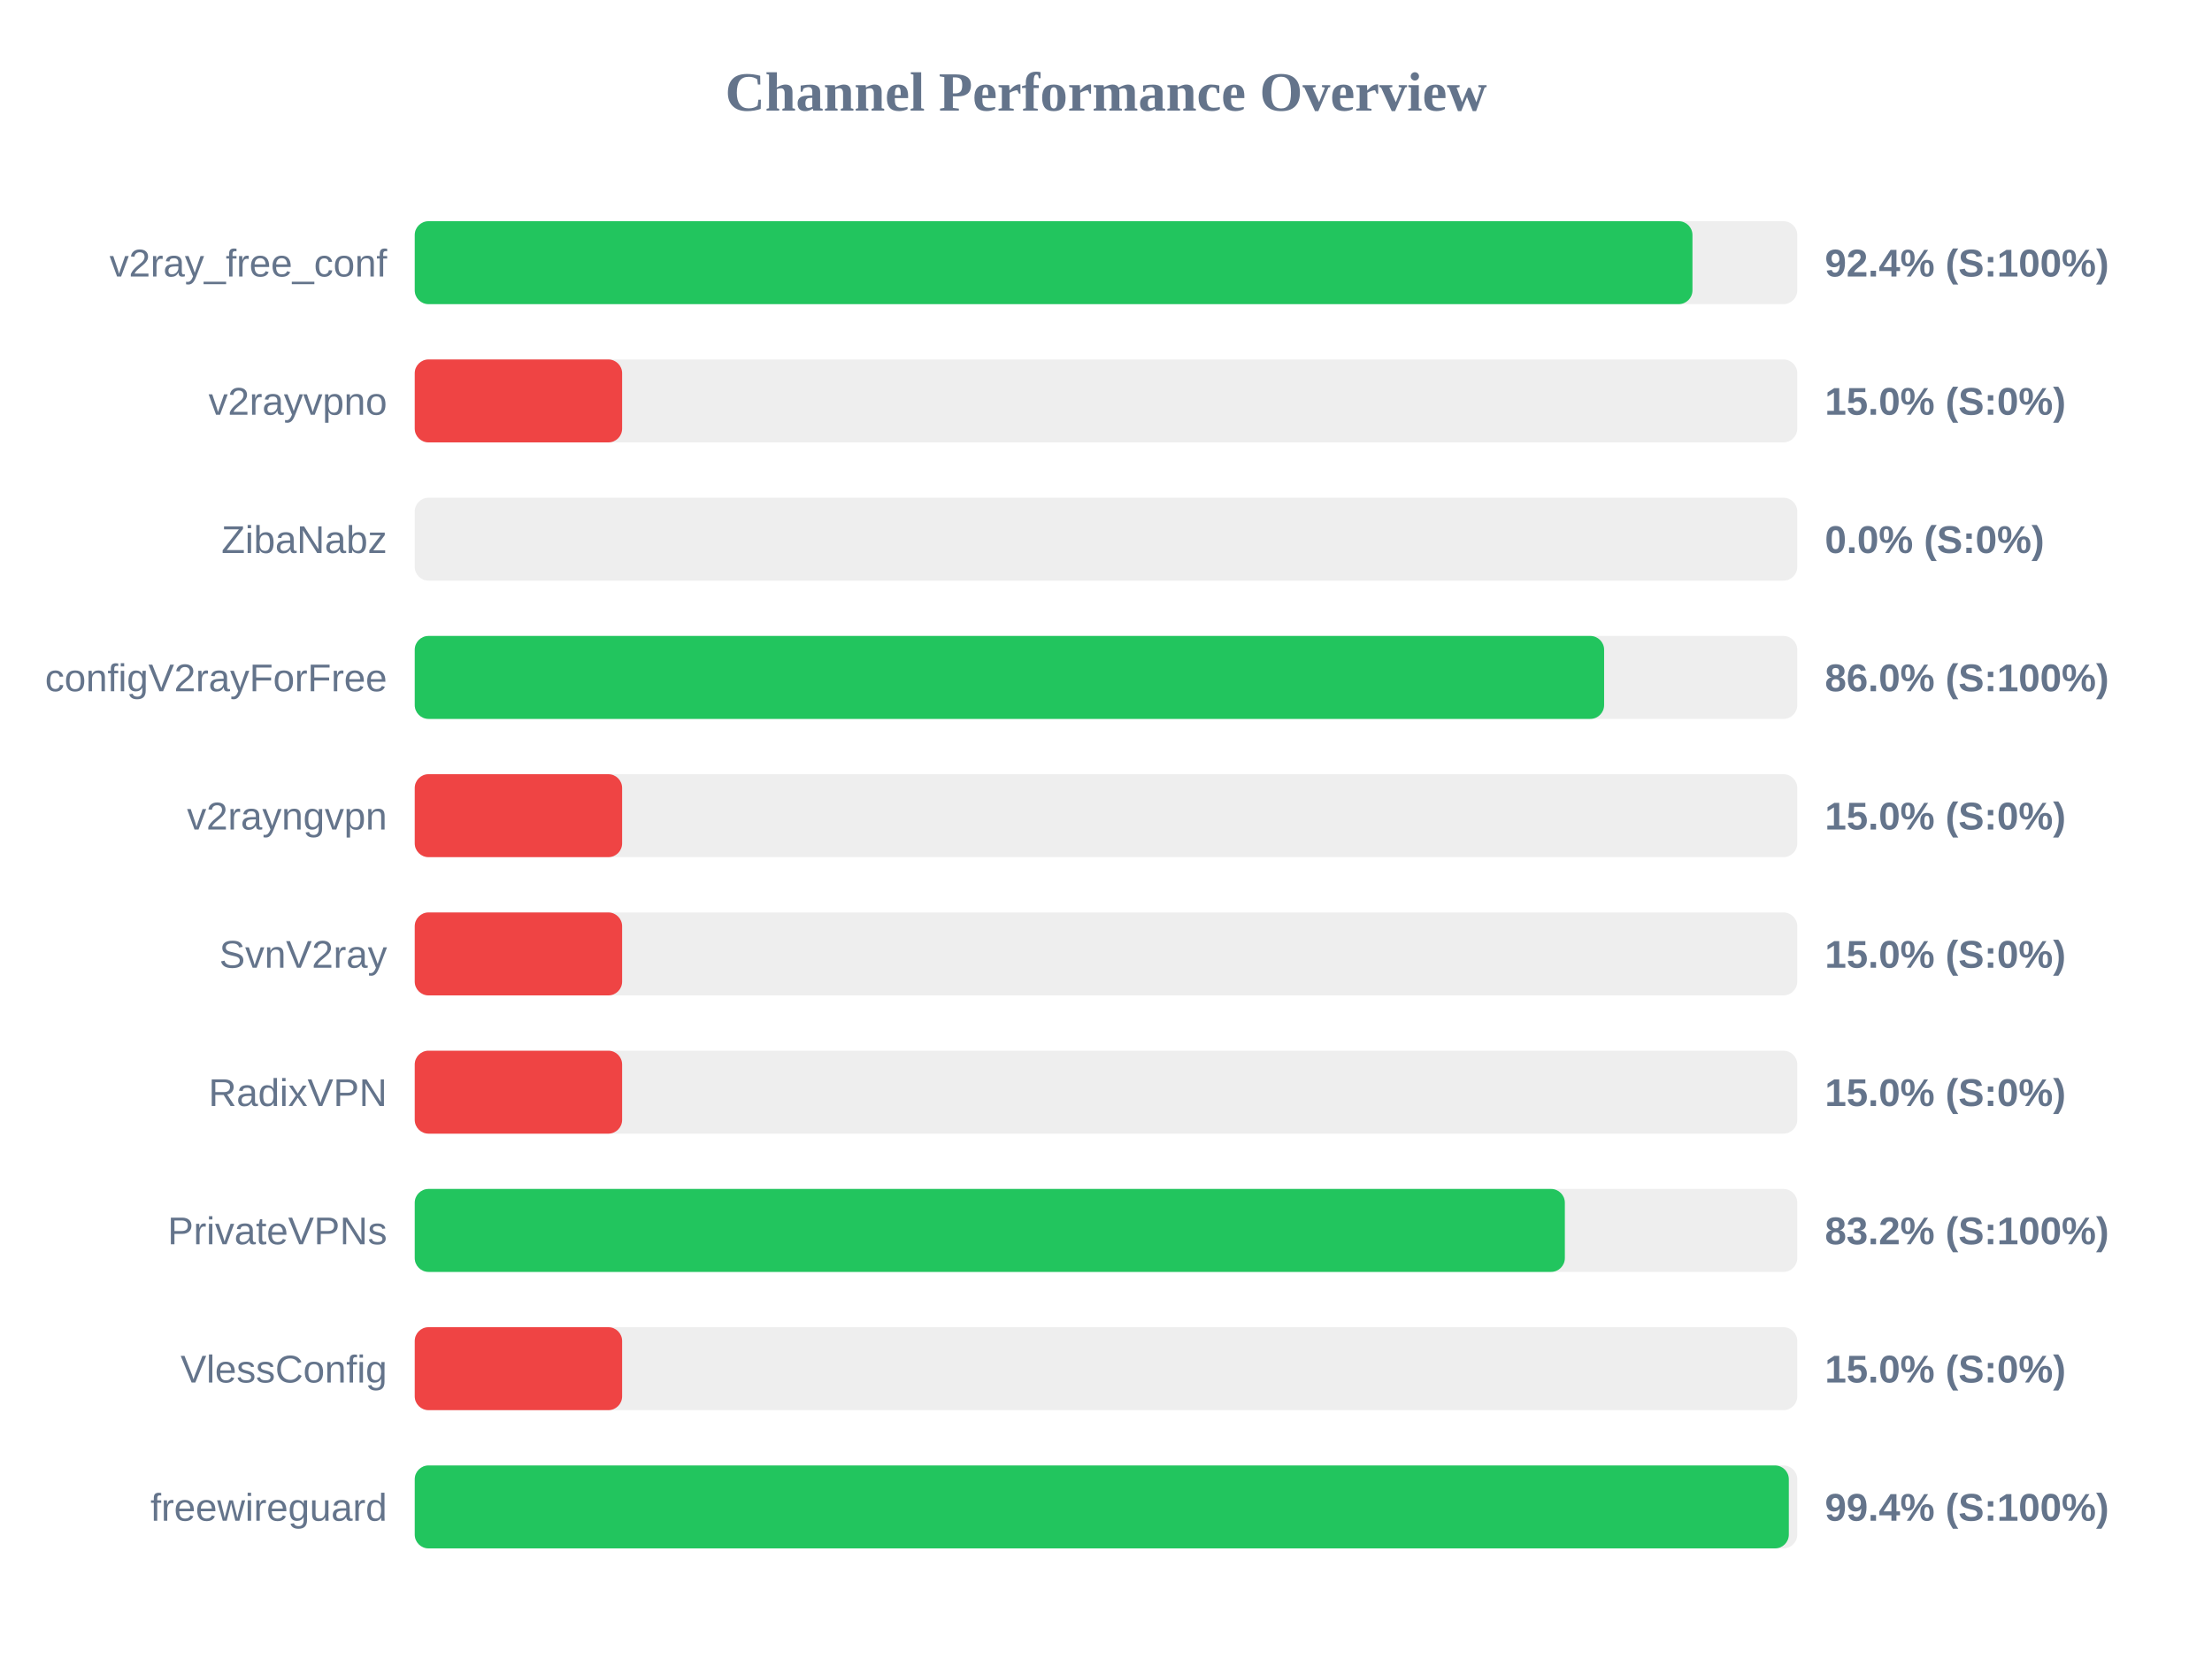
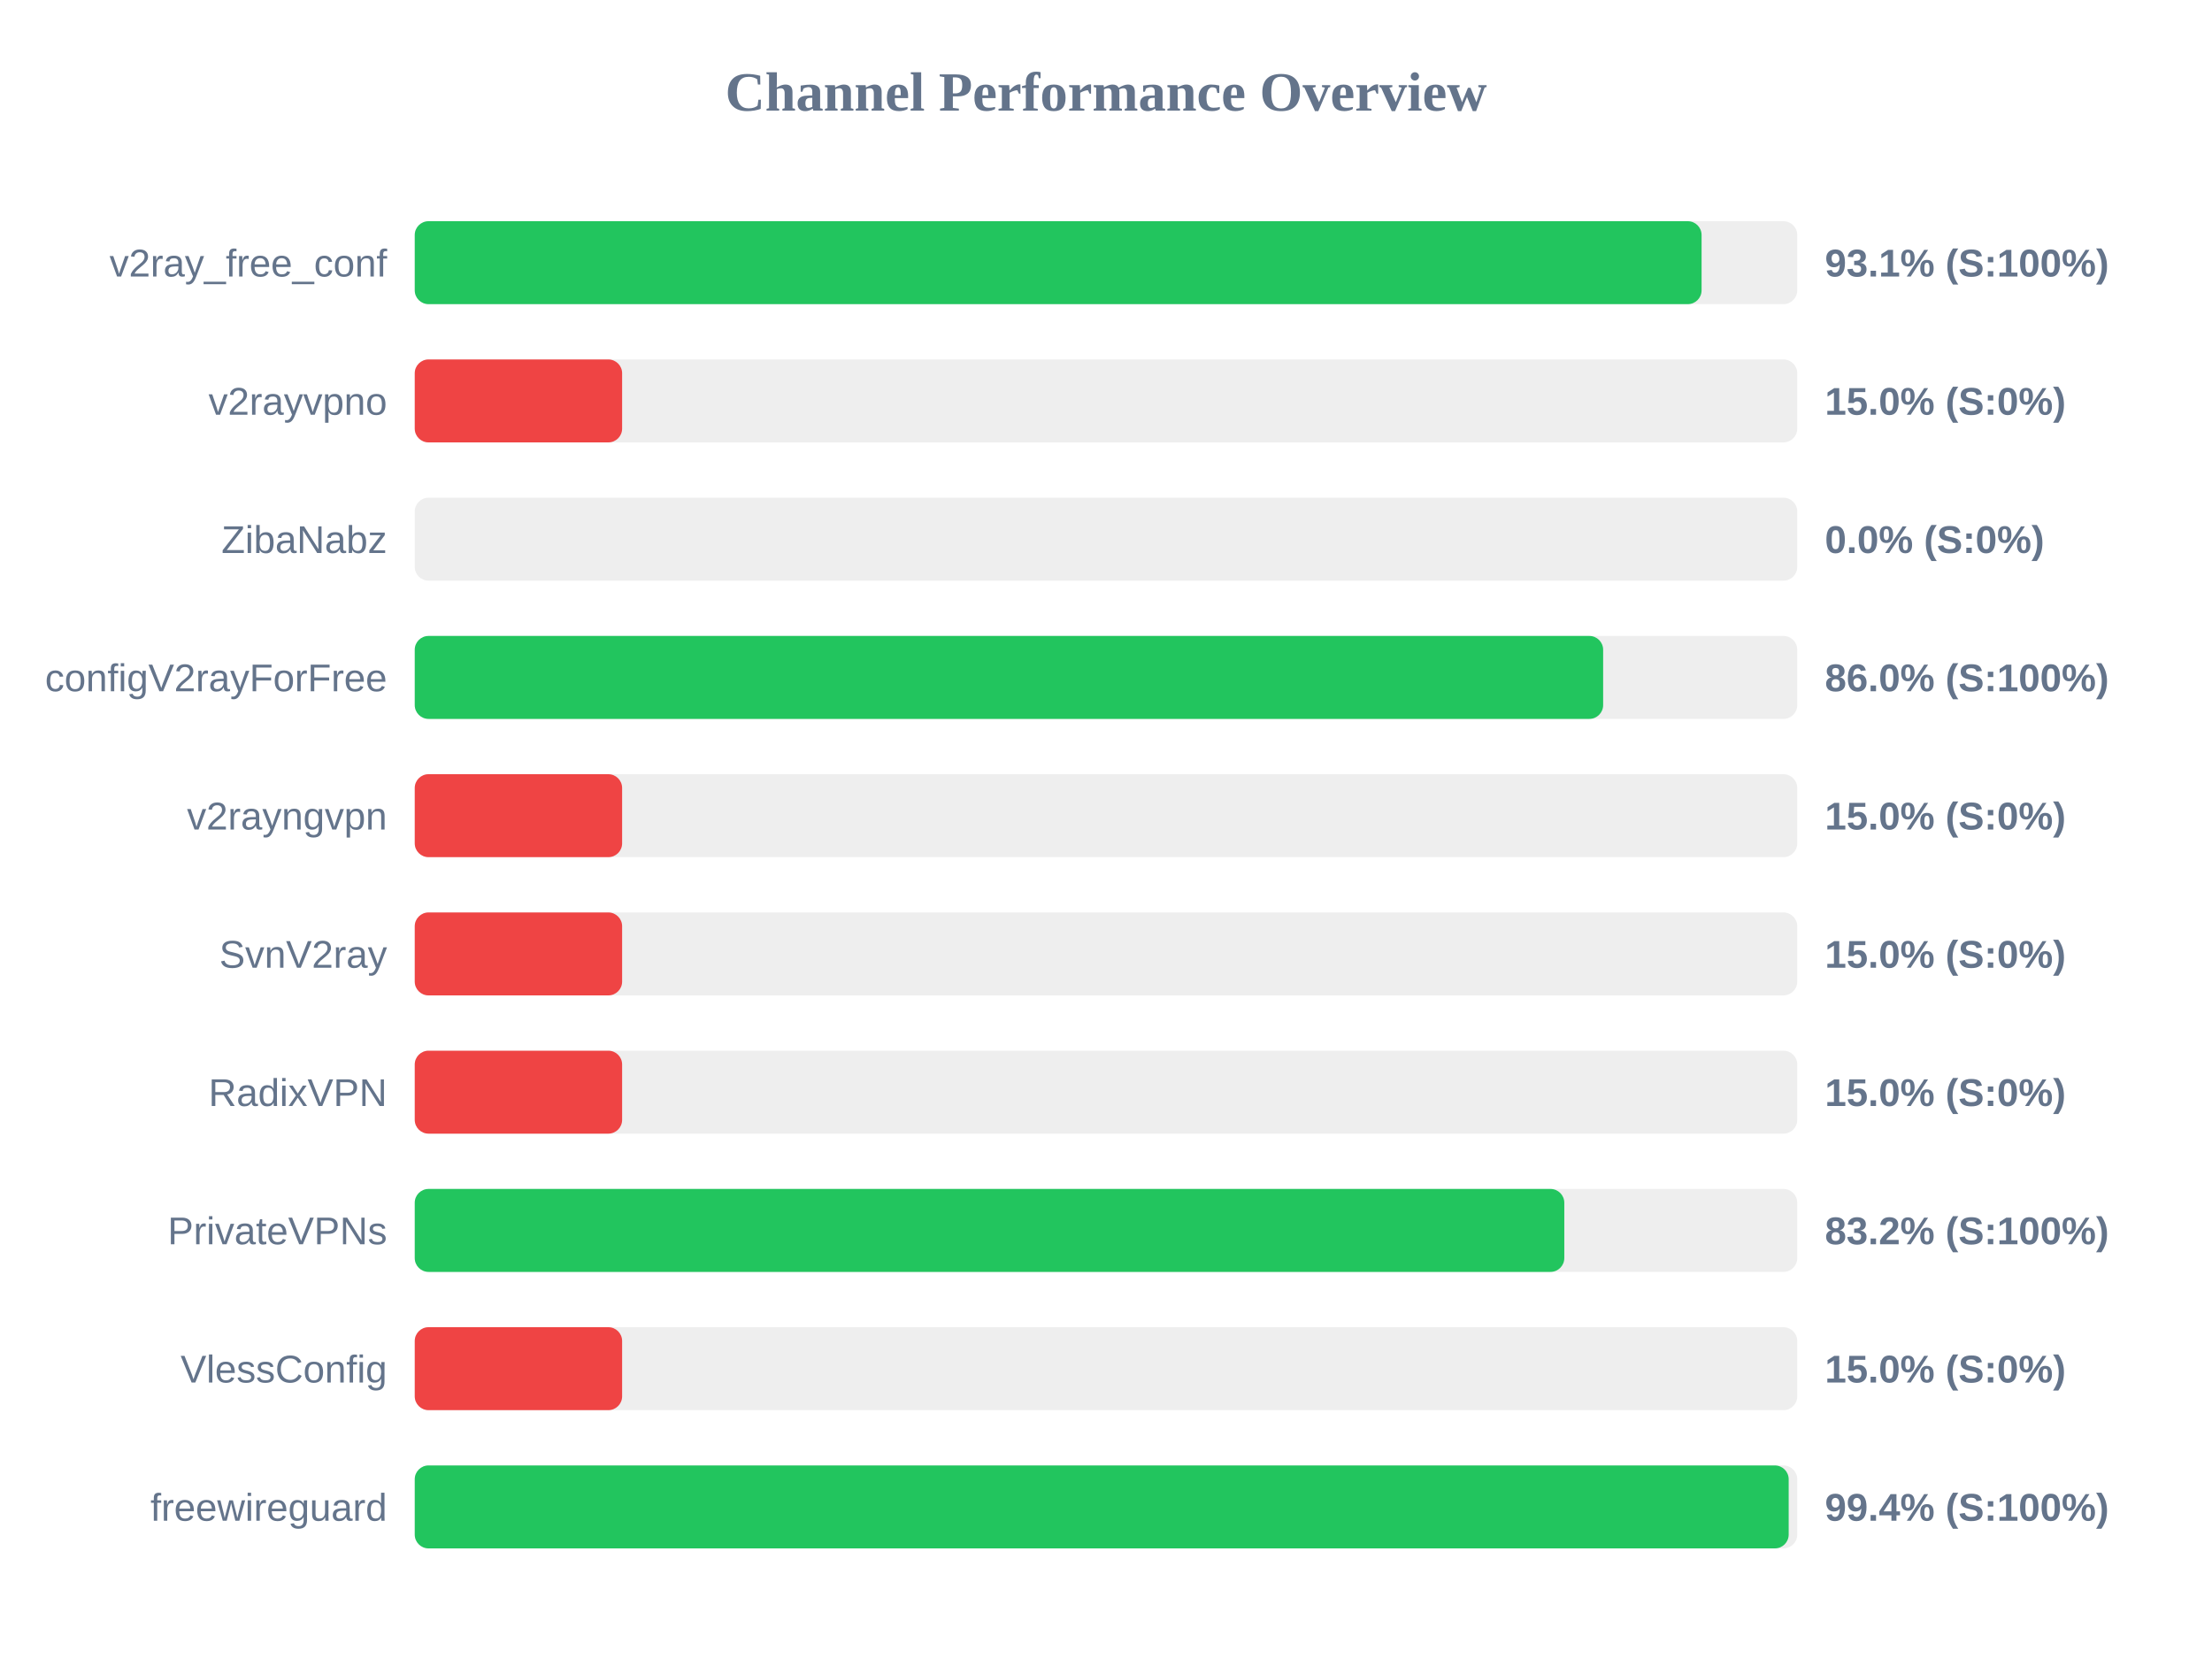
<svg xmlns="http://www.w3.org/2000/svg" width="800" height="600" version="1.1">
  <style>
        .row { font: 14px Arial; fill: #64748b; }
        .score { font: bold 14px Arial; fill: #64748b; }
    </style>
  <text x="400" y="40" text-anchor="middle" font-size="20px" font-weight="bold" fill="#64748b">Channel Performance Overview</text>
  <rect x="150" y="80" width="500" height="30" fill="#eee" rx="5" />
-   <rect x="150" y="80" width="462.1" height="30" fill="#22c55e" rx="5" />
+   <rect x="150" y="80" width="465.4" height="30" fill="#22c55e" rx="5" />
  <text x="140" y="100" text-anchor="end" class="row">v2ray_free_conf</text>
-   <text x="660" y="100" text-anchor="start" class="score">92.4% (S:100%)</text>
+   <text x="660" y="100" text-anchor="start" class="score">93.1% (S:100%)</text>
  <rect x="150" y="130" width="500" height="30" fill="#eee" rx="5" />
  <rect x="150" y="130" width="75.0" height="30" fill="#ef4444" rx="5" />
  <text x="140" y="150" text-anchor="end" class="row">v2rayvpno</text>
  <text x="660" y="150" text-anchor="start" class="score">15.0% (S:0%)</text>
  <rect x="150" y="180" width="500" height="30" fill="#eee" rx="5" />
  <rect x="150" y="180" width="0.0" height="30" fill="#ef4444" rx="5" />
  <text x="140" y="200" text-anchor="end" class="row">ZibaNabz</text>
  <text x="660" y="200" text-anchor="start" class="score">0.0% (S:0%)</text>
  <rect x="150" y="230" width="500" height="30" fill="#eee" rx="5" />
-   <rect x="150" y="230" width="430.15" height="30" fill="#22c55e" rx="5" />
+   <rect x="150" y="230" width="429.8" height="30" fill="#22c55e" rx="5" />
  <text x="140" y="250" text-anchor="end" class="row">configV2rayForFree</text>
  <text x="660" y="250" text-anchor="start" class="score">86.0% (S:100%)</text>
  <rect x="150" y="280" width="500" height="30" fill="#eee" rx="5" />
  <rect x="150" y="280" width="75.0" height="30" fill="#ef4444" rx="5" />
  <text x="140" y="300" text-anchor="end" class="row">v2rayngvpn</text>
  <text x="660" y="300" text-anchor="start" class="score">15.0% (S:0%)</text>
  <rect x="150" y="330" width="500" height="30" fill="#eee" rx="5" />
  <rect x="150" y="330" width="75.0" height="30" fill="#ef4444" rx="5" />
  <text x="140" y="350" text-anchor="end" class="row">SvnV2ray</text>
  <text x="660" y="350" text-anchor="start" class="score">15.0% (S:0%)</text>
  <rect x="150" y="380" width="500" height="30" fill="#eee" rx="5" />
  <rect x="150" y="380" width="75.0" height="30" fill="#ef4444" rx="5" />
  <text x="140" y="400" text-anchor="end" class="row">RadixVPN</text>
  <text x="660" y="400" text-anchor="start" class="score">15.0% (S:0%)</text>
  <rect x="150" y="430" width="500" height="30" fill="#eee" rx="5" />
-   <rect x="150" y="430" width="415.95" height="30" fill="#22c55e" rx="5" />
+   <rect x="150" y="430" width="415.75" height="30" fill="#22c55e" rx="5" />
  <text x="140" y="450" text-anchor="end" class="row">PrivateVPNs</text>
  <text x="660" y="450" text-anchor="start" class="score">83.2% (S:100%)</text>
  <rect x="150" y="480" width="500" height="30" fill="#eee" rx="5" />
  <rect x="150" y="480" width="75.0" height="30" fill="#ef4444" rx="5" />
  <text x="140" y="500" text-anchor="end" class="row">VlessConfig</text>
  <text x="660" y="500" text-anchor="start" class="score">15.0% (S:0%)</text>
  <rect x="150" y="530" width="500" height="30" fill="#eee" rx="5" />
-   <rect x="150" y="530" width="496.95" height="30" fill="#22c55e" rx="5" />
+   <rect x="150" y="530" width="496.9" height="30" fill="#22c55e" rx="5" />
  <text x="140" y="550" text-anchor="end" class="row">freewireguard</text>
  <text x="660" y="550" text-anchor="start" class="score">99.4% (S:100%)</text>
</svg>
